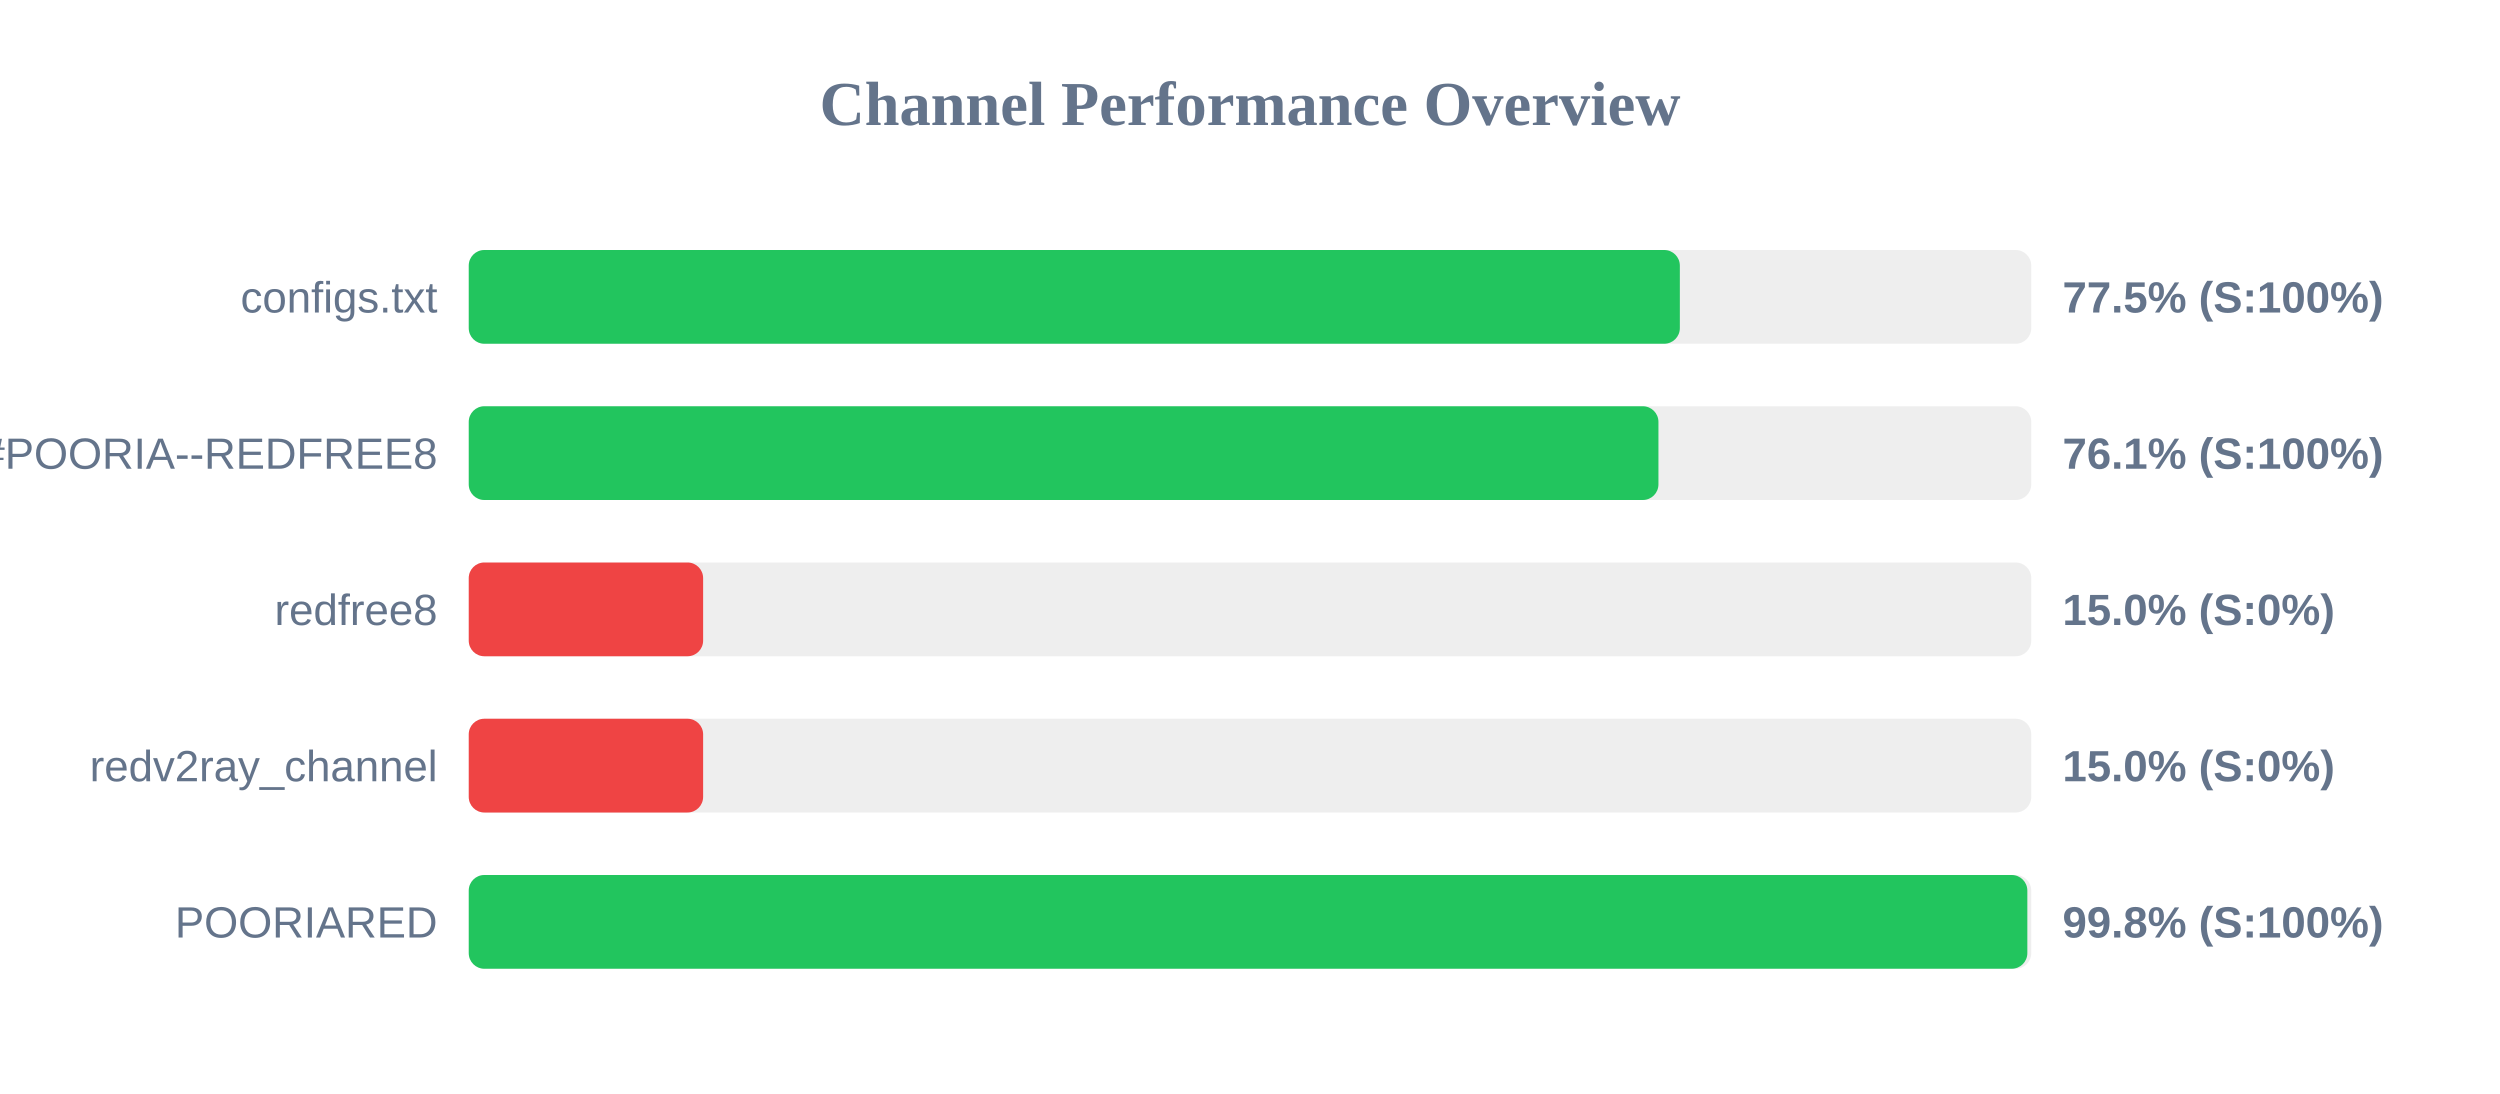
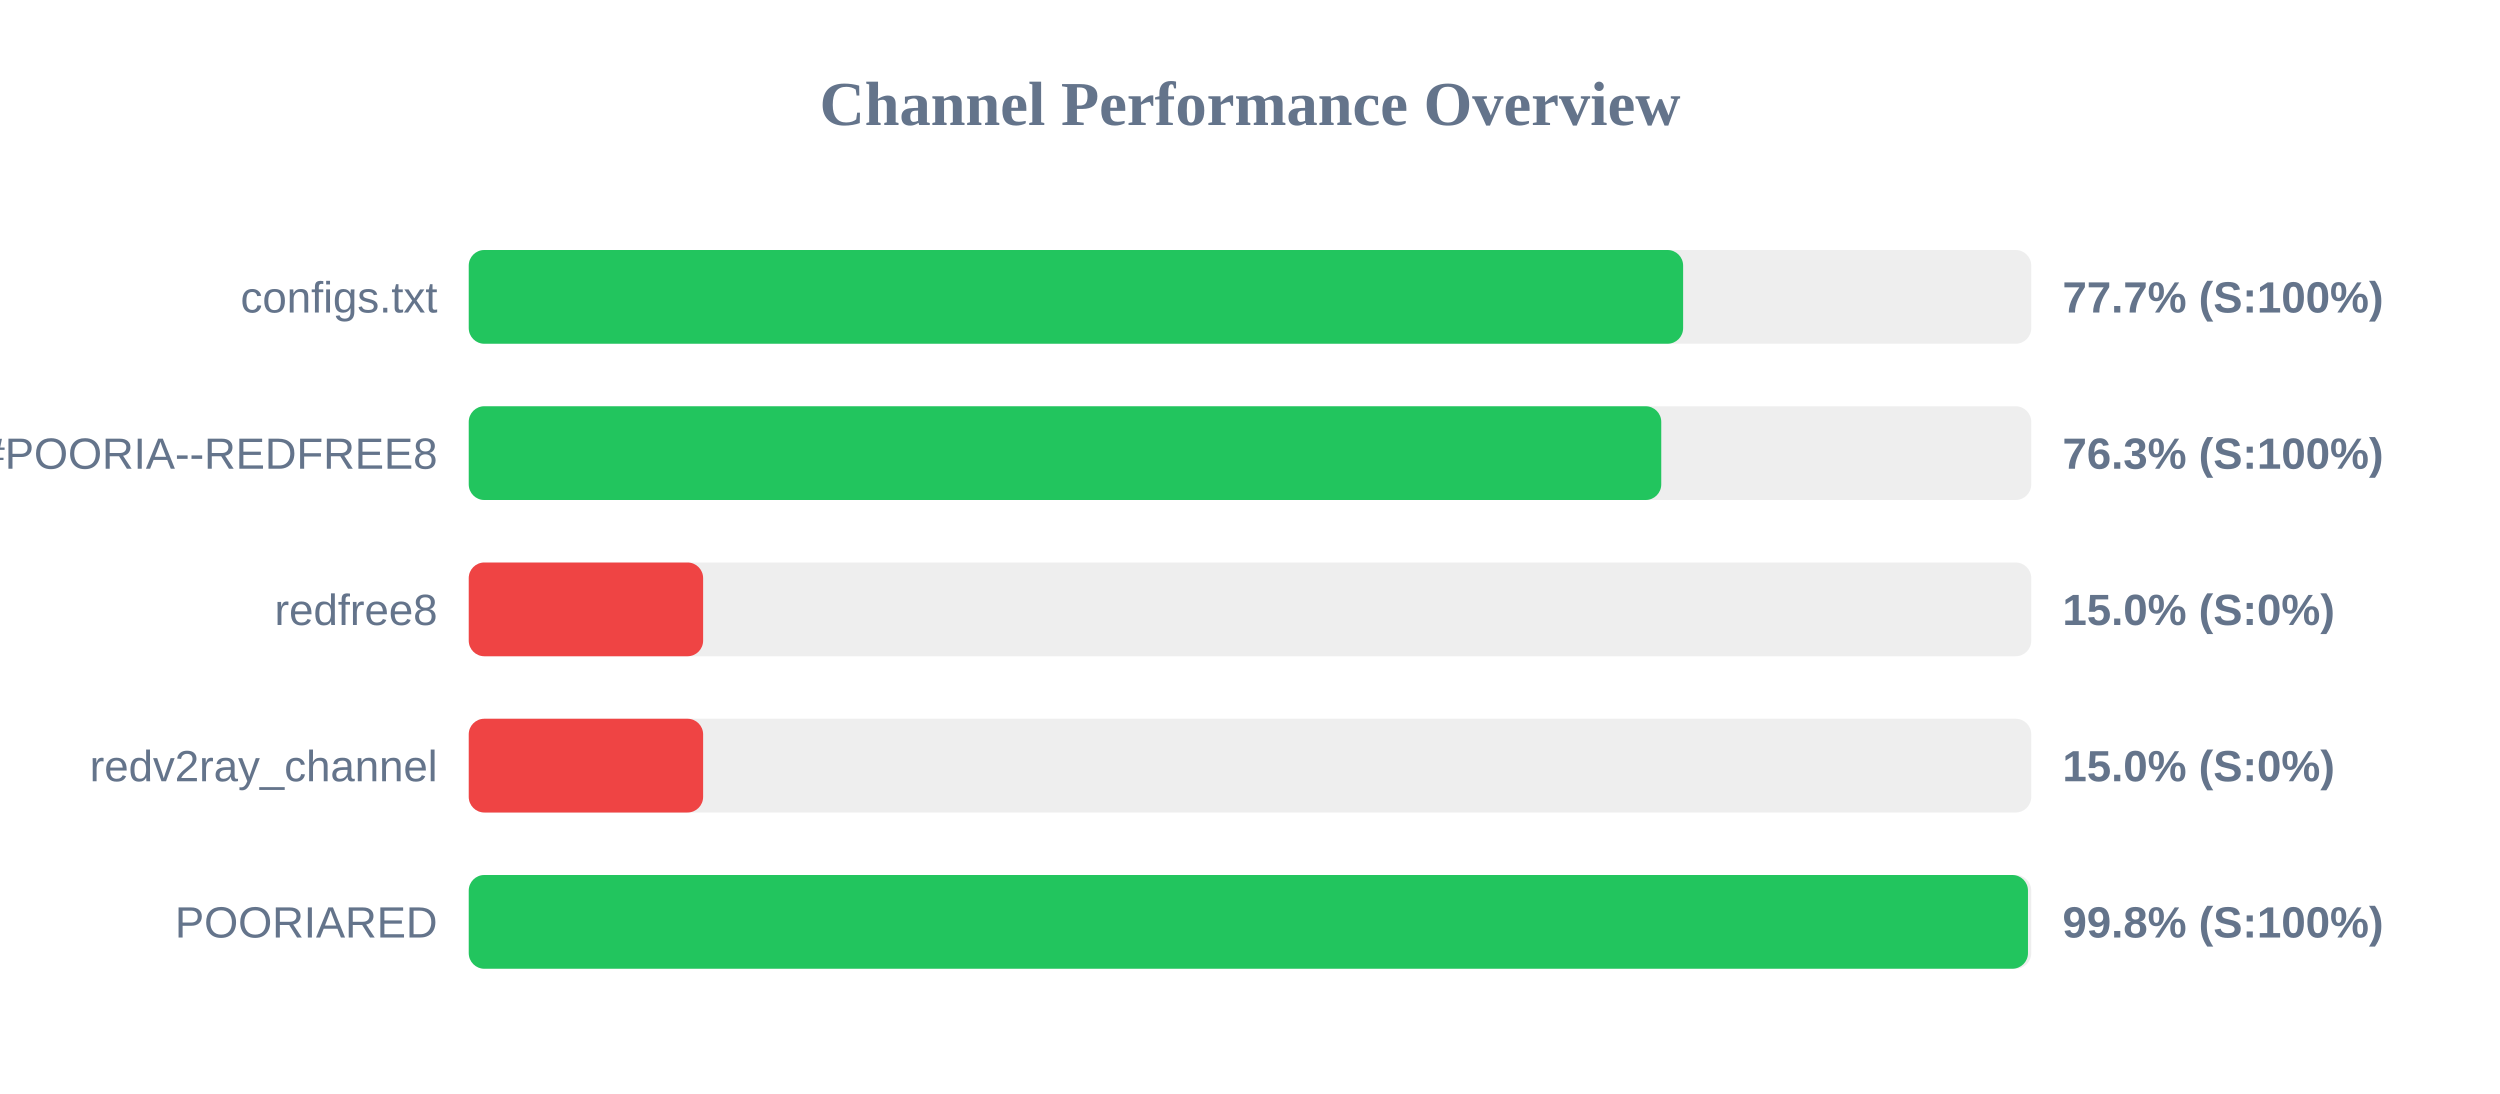
<svg xmlns="http://www.w3.org/2000/svg" width="800" height="350" version="1.1">
  <style>
        .row { font: 14px Arial; fill: #64748b; }
        .score { font: bold 14px Arial; fill: #64748b; }
    </style>
  <text x="400" y="40" text-anchor="middle" font-size="20px" font-weight="bold" fill="#64748b">Channel Performance Overview</text>
  <rect x="150" y="80" width="500" height="30" fill="#eee" rx="5" />
-   <rect x="150" y="80" width="387.55" height="30" fill="#22c55e" rx="5" />
+   <rect x="150" y="80" width="388.6" height="30" fill="#22c55e" rx="5" />
  <text x="140" y="100" text-anchor="end" class="row">configs.txt</text>
-   <text x="660" y="100" text-anchor="start" class="score">77.5% (S:100%)</text>
+   <text x="660" y="100" text-anchor="start" class="score">77.7% (S:100%)</text>
  <rect x="150" y="130" width="500" height="30" fill="#eee" rx="5" />
-   <rect x="150" y="130" width="380.7" height="30" fill="#22c55e" rx="5" />
+   <rect x="150" y="130" width="381.6" height="30" fill="#22c55e" rx="5" />
  <text x="140" y="150" text-anchor="end" class="row">POORIA--REDFREE8.txt#POORIA--REDFREE8</text>
-   <text x="660" y="150" text-anchor="start" class="score">76.1% (S:100%)</text>
+   <text x="660" y="150" text-anchor="start" class="score">76.3% (S:100%)</text>
  <rect x="150" y="180" width="500" height="30" fill="#eee" rx="5" />
  <rect x="150" y="180" width="75.0" height="30" fill="#ef4444" rx="5" />
  <text x="140" y="200" text-anchor="end" class="row">redfree8</text>
  <text x="660" y="200" text-anchor="start" class="score">15.0% (S:0%)</text>
  <rect x="150" y="230" width="500" height="30" fill="#eee" rx="5" />
  <rect x="150" y="230" width="75.0" height="30" fill="#ef4444" rx="5" />
  <text x="140" y="250" text-anchor="end" class="row">redv2ray_channel</text>
  <text x="660" y="250" text-anchor="start" class="score">15.0% (S:0%)</text>
  <rect x="150" y="280" width="500" height="30" fill="#eee" rx="5" />
-   <rect x="150" y="280" width="498.75" height="30" fill="#22c55e" rx="5" />
+   <rect x="150" y="280" width="498.95" height="30" fill="#22c55e" rx="5" />
  <text x="140" y="300" text-anchor="end" class="row">POORIARED</text>
  <text x="660" y="300" text-anchor="start" class="score">99.8% (S:100%)</text>
</svg>
